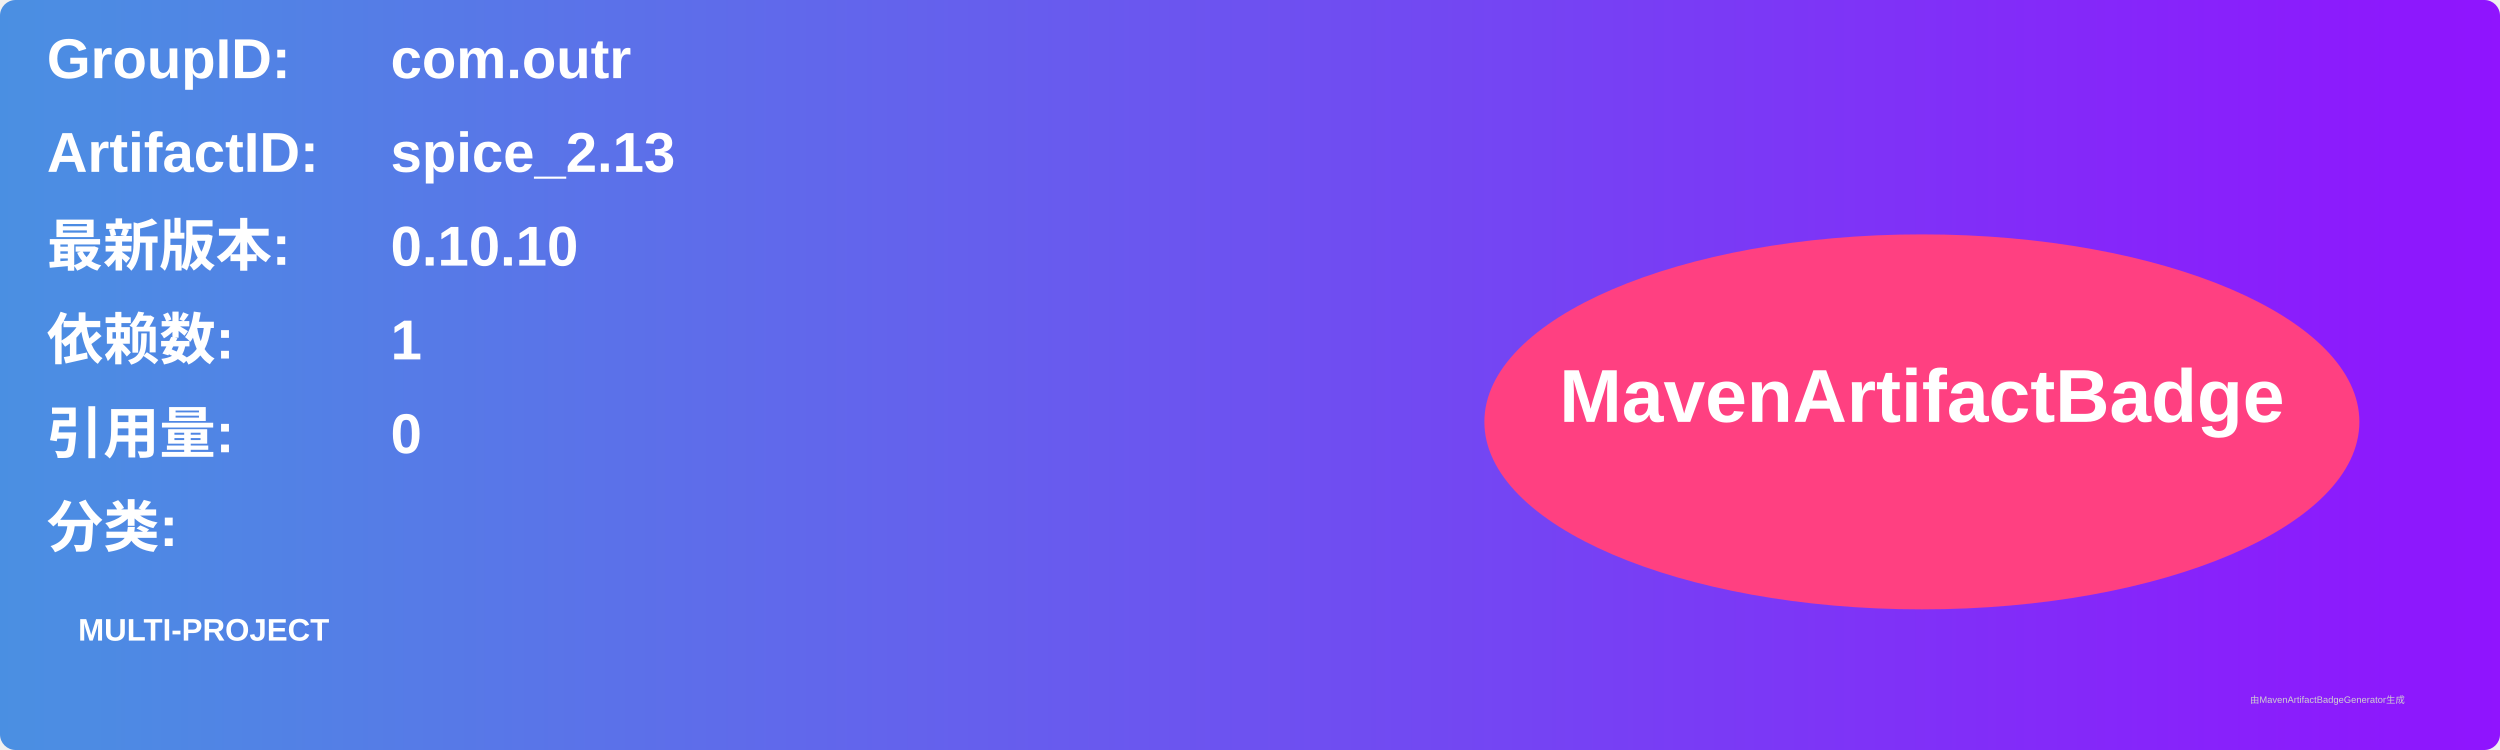
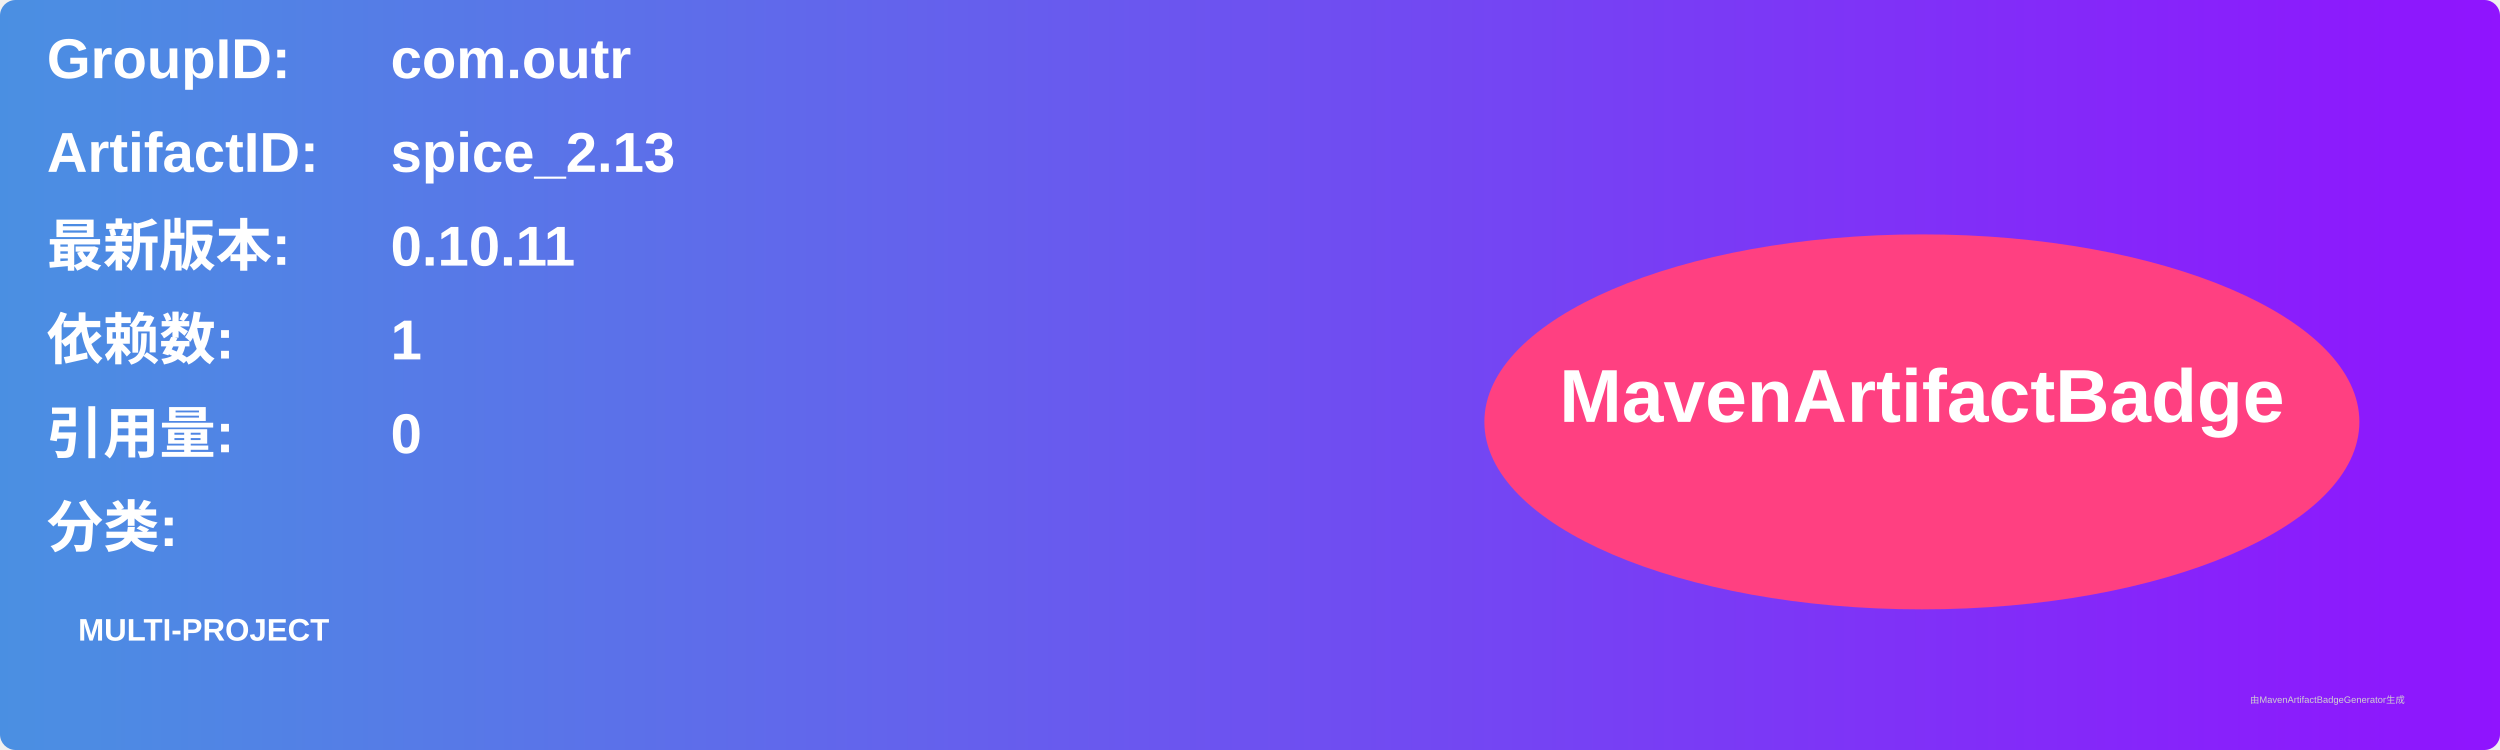
<svg xmlns="http://www.w3.org/2000/svg" width="800" height="240" viewBox="0 0 800 240">
  <linearGradient id="grad" x1="0%" y1="0%" x2="100%" y2="0%">
    <stop offset="0%" stop-color="#4a90e2" />
    <stop offset="100%" stop-color="#9013fe" />
  </linearGradient>
  <rect width="100%" height="100%" rx="5" ry="5" fill="url(#grad)" />
  <g transform="translate(15, 15)">
    <text x="0" y="10" font-family="Arial" font-size="18" fill="white" font-weight="bold" width="260">GroupID:</text>
    <text x="110" y="10" font-family="Arial" font-size="18" fill="white" font-weight="bold" width="460">com.outr</text>
    <text x="0" y="40" font-family="Arial" font-size="18" fill="white" font-weight="bold" width="260">ArtifactID:</text>
    <text x="110" y="40" font-family="Arial" font-size="18" fill="white" font-weight="bold" width="460">spice_2.13</text>
    <text x="0" y="70" font-family="Arial" font-size="18" fill="white" font-weight="bold">最新版本:</text>
    <text x="110" y="70" font-family="Arial" font-size="18" fill="white" font-weight="bold">
-       <tspan font-weight="bold">0.10.10</tspan>
+       <tspan font-weight="bold">0.10.11</tspan>
    </text>
    <text x="0" y="100" font-family="Arial" font-size="18" fill="white" font-weight="bold">依赖数: </text>
    <text x="110" y="100" font-family="Arial" font-size="18" fill="white">
      <tspan font-weight="bold">1</tspan>
    </text>
    <text x="0" y="130" font-family="Arial" font-size="18" fill="white" font-weight="bold">引用量: </text>
    <text x="110" y="130" font-family="Arial" font-size="18" fill="white">
      <tspan font-weight="bold">0</tspan>
    </text>
    <text x="0" y="160" font-family="Arial" font-size="18" fill="white" font-weight="bold">分类:</text>
    <text x="10" y="190" font-family="Arial" font-size="10" fill="white">
      <tspan font-weight="bold">MULTI-PROJECT</tspan>
    </text>
    <ellipse cx="600" cy="120" rx="140" ry="60" fill="#ff4081" />
    <text x="600" y="120" text-anchor="middle" font-family="Arial" font-size="24" fill="white" font-weight="bold">MavenArtifactBadge</text>
  </g>
  <text x="720" y="225" font-family="Arial" font-size="3" fill="#d0d0d0">由MavenArtifactBadgeGenerator生成</text>
</svg>
